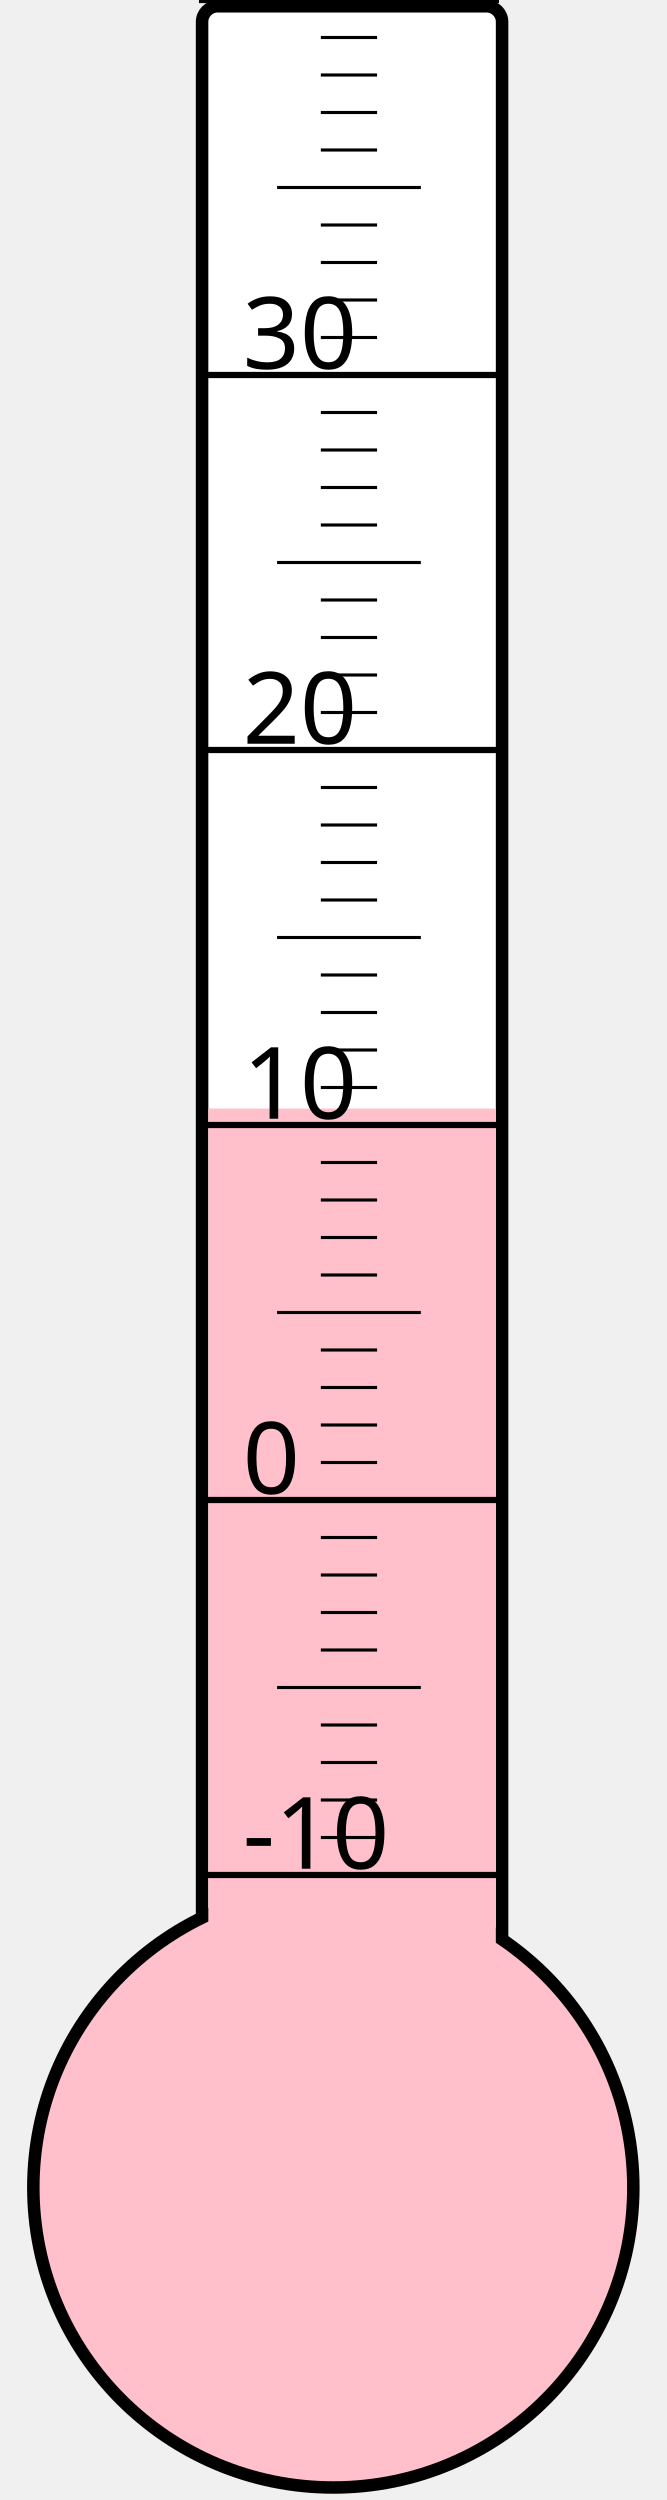
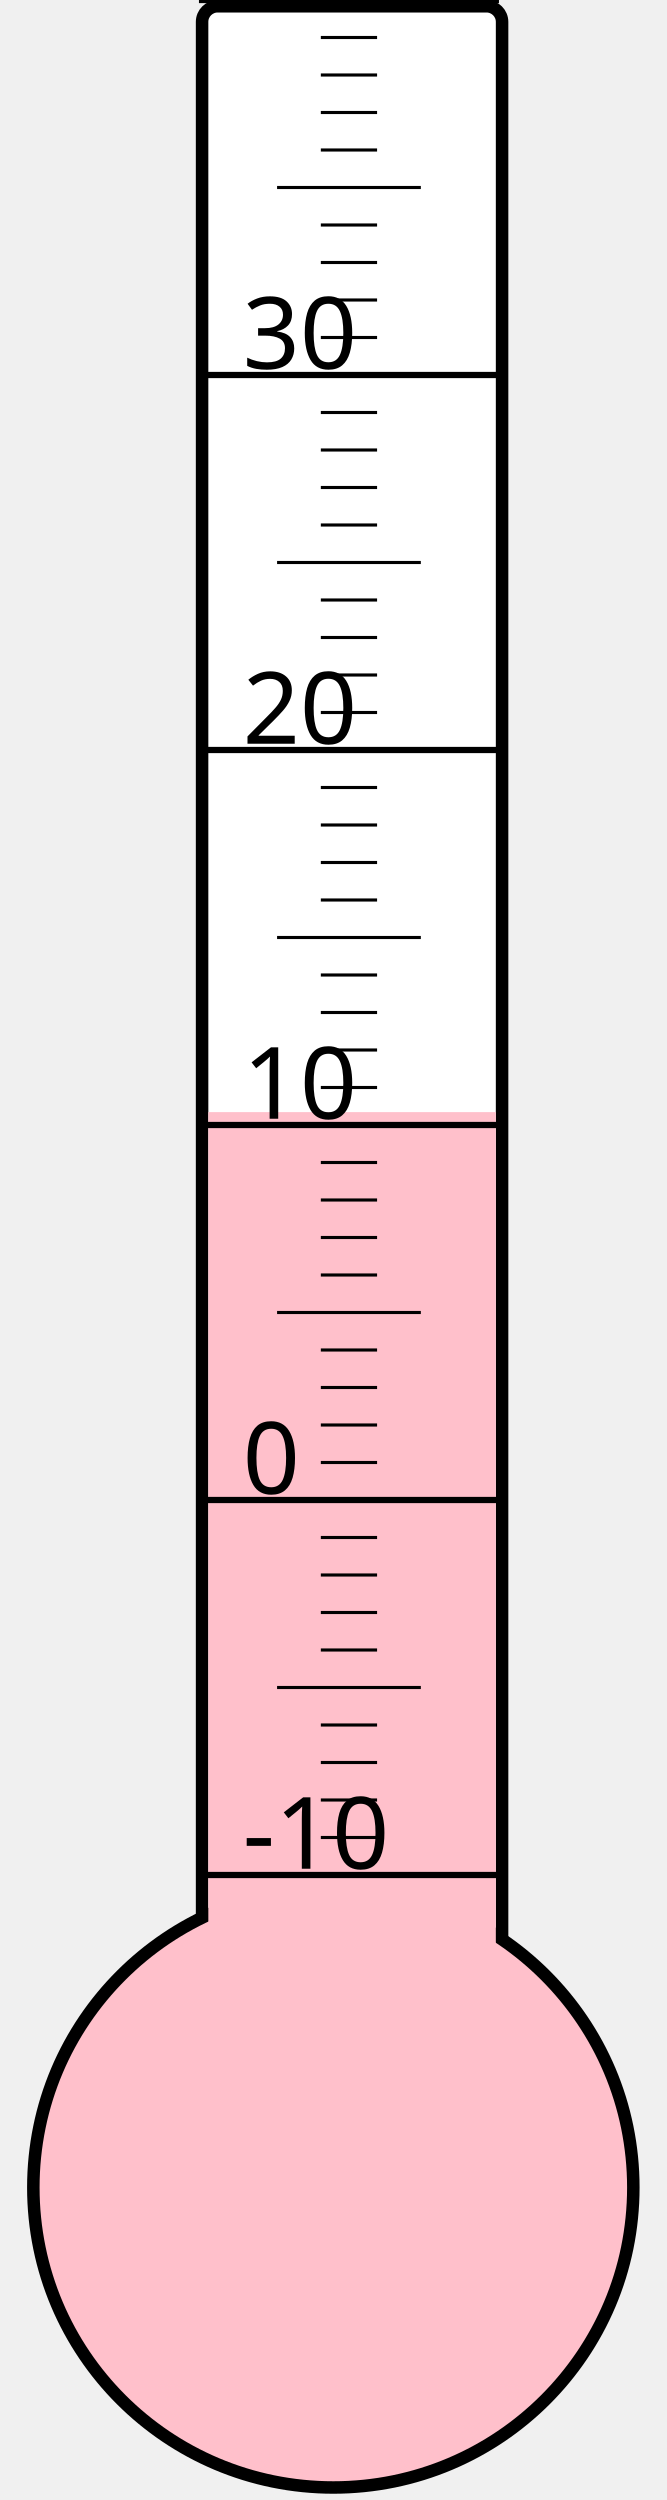
<svg xmlns="http://www.w3.org/2000/svg" width="40px" height="150px" viewBox="0 0 200 800">
  <rect width="200" height="800" x="0" y="0" style="fill: #ffffeb; fill-opacity: 0;" />
  <rect width="96" height="680" x="58" y="2" rx="5" ry="5" style="fill: white; fill-opacity: 1; stroke: black; stroke-width: 4;" />
  <circle cx="100" cy="700" r="96" style="fill: pink; stroke: black; stroke-width: 4;" />
-   <rect width="92" height="345.25" x="60" y="354.75" style="fill: pink; fill-opacity: 1; stroke-width: 0;" />
+   <rect width="92" height="344.125" x="60" y="355.875" style="fill: pink; fill-opacity: 1; stroke-width: 0;" />
  <text x="71" y="598" style="font-family: sans-serif; font-size: 24pt;">-10</text>
  <text x="71" y="478" style="font-family: sans-serif; font-size: 24pt;">0</text>
  <text x="71" y="358" style="font-family: sans-serif; font-size: 24pt;">10</text>
  <text x="71" y="238" style="font-family: sans-serif; font-size: 24pt;">20</text>
  <text x="71" y="118" style="font-family: sans-serif; font-size: 24pt;">30</text>
  <g style="stroke: black;">
    <line x1="57" y1="600" x2="153" y2="600" style="stroke-width: 2;" />
    <line x1="96" y1="588" x2="114" y2="588" style="stroke-width: 1;" />
    <line x1="96" y1="576" x2="114" y2="576" style="stroke-width: 1;" />
    <line x1="96" y1="564" x2="114" y2="564" style="stroke-width: 1;" />
    <line x1="96" y1="552" x2="114" y2="552" style="stroke-width: 1;" />
    <line x1="82" y1="540" x2="128" y2="540" style="stroke-width: 1;" />
    <line x1="96" y1="528" x2="114" y2="528" style="stroke-width: 1;" />
    <line x1="96" y1="516" x2="114" y2="516" style="stroke-width: 1;" />
    <line x1="96" y1="504" x2="114" y2="504" style="stroke-width: 1;" />
    <line x1="96" y1="492" x2="114" y2="492" style="stroke-width: 1;" />
    <line x1="57" y1="480" x2="153" y2="480" style="stroke-width: 2;" />
    <line x1="96" y1="468" x2="114" y2="468" style="stroke-width: 1;" />
    <line x1="96" y1="456" x2="114" y2="456" style="stroke-width: 1;" />
    <line x1="96" y1="444" x2="114" y2="444" style="stroke-width: 1;" />
    <line x1="96" y1="432" x2="114" y2="432" style="stroke-width: 1;" />
    <line x1="82" y1="420" x2="128" y2="420" style="stroke-width: 1;" />
    <line x1="96" y1="408" x2="114" y2="408" style="stroke-width: 1;" />
    <line x1="96" y1="396" x2="114" y2="396" style="stroke-width: 1;" />
    <line x1="96" y1="384" x2="114" y2="384" style="stroke-width: 1;" />
    <line x1="96" y1="372" x2="114" y2="372" style="stroke-width: 1;" />
    <line x1="57" y1="360" x2="153" y2="360" style="stroke-width: 2;" />
    <line x1="96" y1="348" x2="114" y2="348" style="stroke-width: 1;" />
    <line x1="96" y1="336" x2="114" y2="336" style="stroke-width: 1;" />
    <line x1="96" y1="324" x2="114" y2="324" style="stroke-width: 1;" />
    <line x1="96" y1="312" x2="114" y2="312" style="stroke-width: 1;" />
    <line x1="82" y1="300" x2="128" y2="300" style="stroke-width: 1;" />
    <line x1="96" y1="288" x2="114" y2="288" style="stroke-width: 1;" />
    <line x1="96" y1="276" x2="114" y2="276" style="stroke-width: 1;" />
    <line x1="96" y1="264" x2="114" y2="264" style="stroke-width: 1;" />
    <line x1="96" y1="252" x2="114" y2="252" style="stroke-width: 1;" />
    <line x1="57" y1="240" x2="153" y2="240" style="stroke-width: 2;" />
    <line x1="96" y1="228" x2="114" y2="228" style="stroke-width: 1;" />
    <line x1="96" y1="216" x2="114" y2="216" style="stroke-width: 1;" />
    <line x1="96" y1="204" x2="114" y2="204" style="stroke-width: 1;" />
    <line x1="96" y1="192" x2="114" y2="192" style="stroke-width: 1;" />
    <line x1="82" y1="180" x2="128" y2="180" style="stroke-width: 1;" />
    <line x1="96" y1="168" x2="114" y2="168" style="stroke-width: 1;" />
    <line x1="96" y1="156" x2="114" y2="156" style="stroke-width: 1;" />
    <line x1="96" y1="144" x2="114" y2="144" style="stroke-width: 1;" />
    <line x1="96" y1="132" x2="114" y2="132" style="stroke-width: 1;" />
    <line x1="57" y1="120" x2="153" y2="120" style="stroke-width: 2;" />
    <line x1="96" y1="108" x2="114" y2="108" style="stroke-width: 1;" />
    <line x1="96" y1="96" x2="114" y2="96" style="stroke-width: 1;" />
    <line x1="96" y1="84" x2="114" y2="84" style="stroke-width: 1;" />
    <line x1="96" y1="72" x2="114" y2="72" style="stroke-width: 1;" />
    <line x1="82" y1="60" x2="128" y2="60" style="stroke-width: 1;" />
    <line x1="96" y1="48" x2="114" y2="48" style="stroke-width: 1;" />
    <line x1="96" y1="36" x2="114" y2="36" style="stroke-width: 1;" />
    <line x1="96" y1="24" x2="114" y2="24" style="stroke-width: 1;" />
    <line x1="96" y1="12" x2="114" y2="12" style="stroke-width: 1;" />
    <line x1="57" y1="0" x2="153" y2="0" style="stroke-width: 2;" />
  </g>
</svg>
